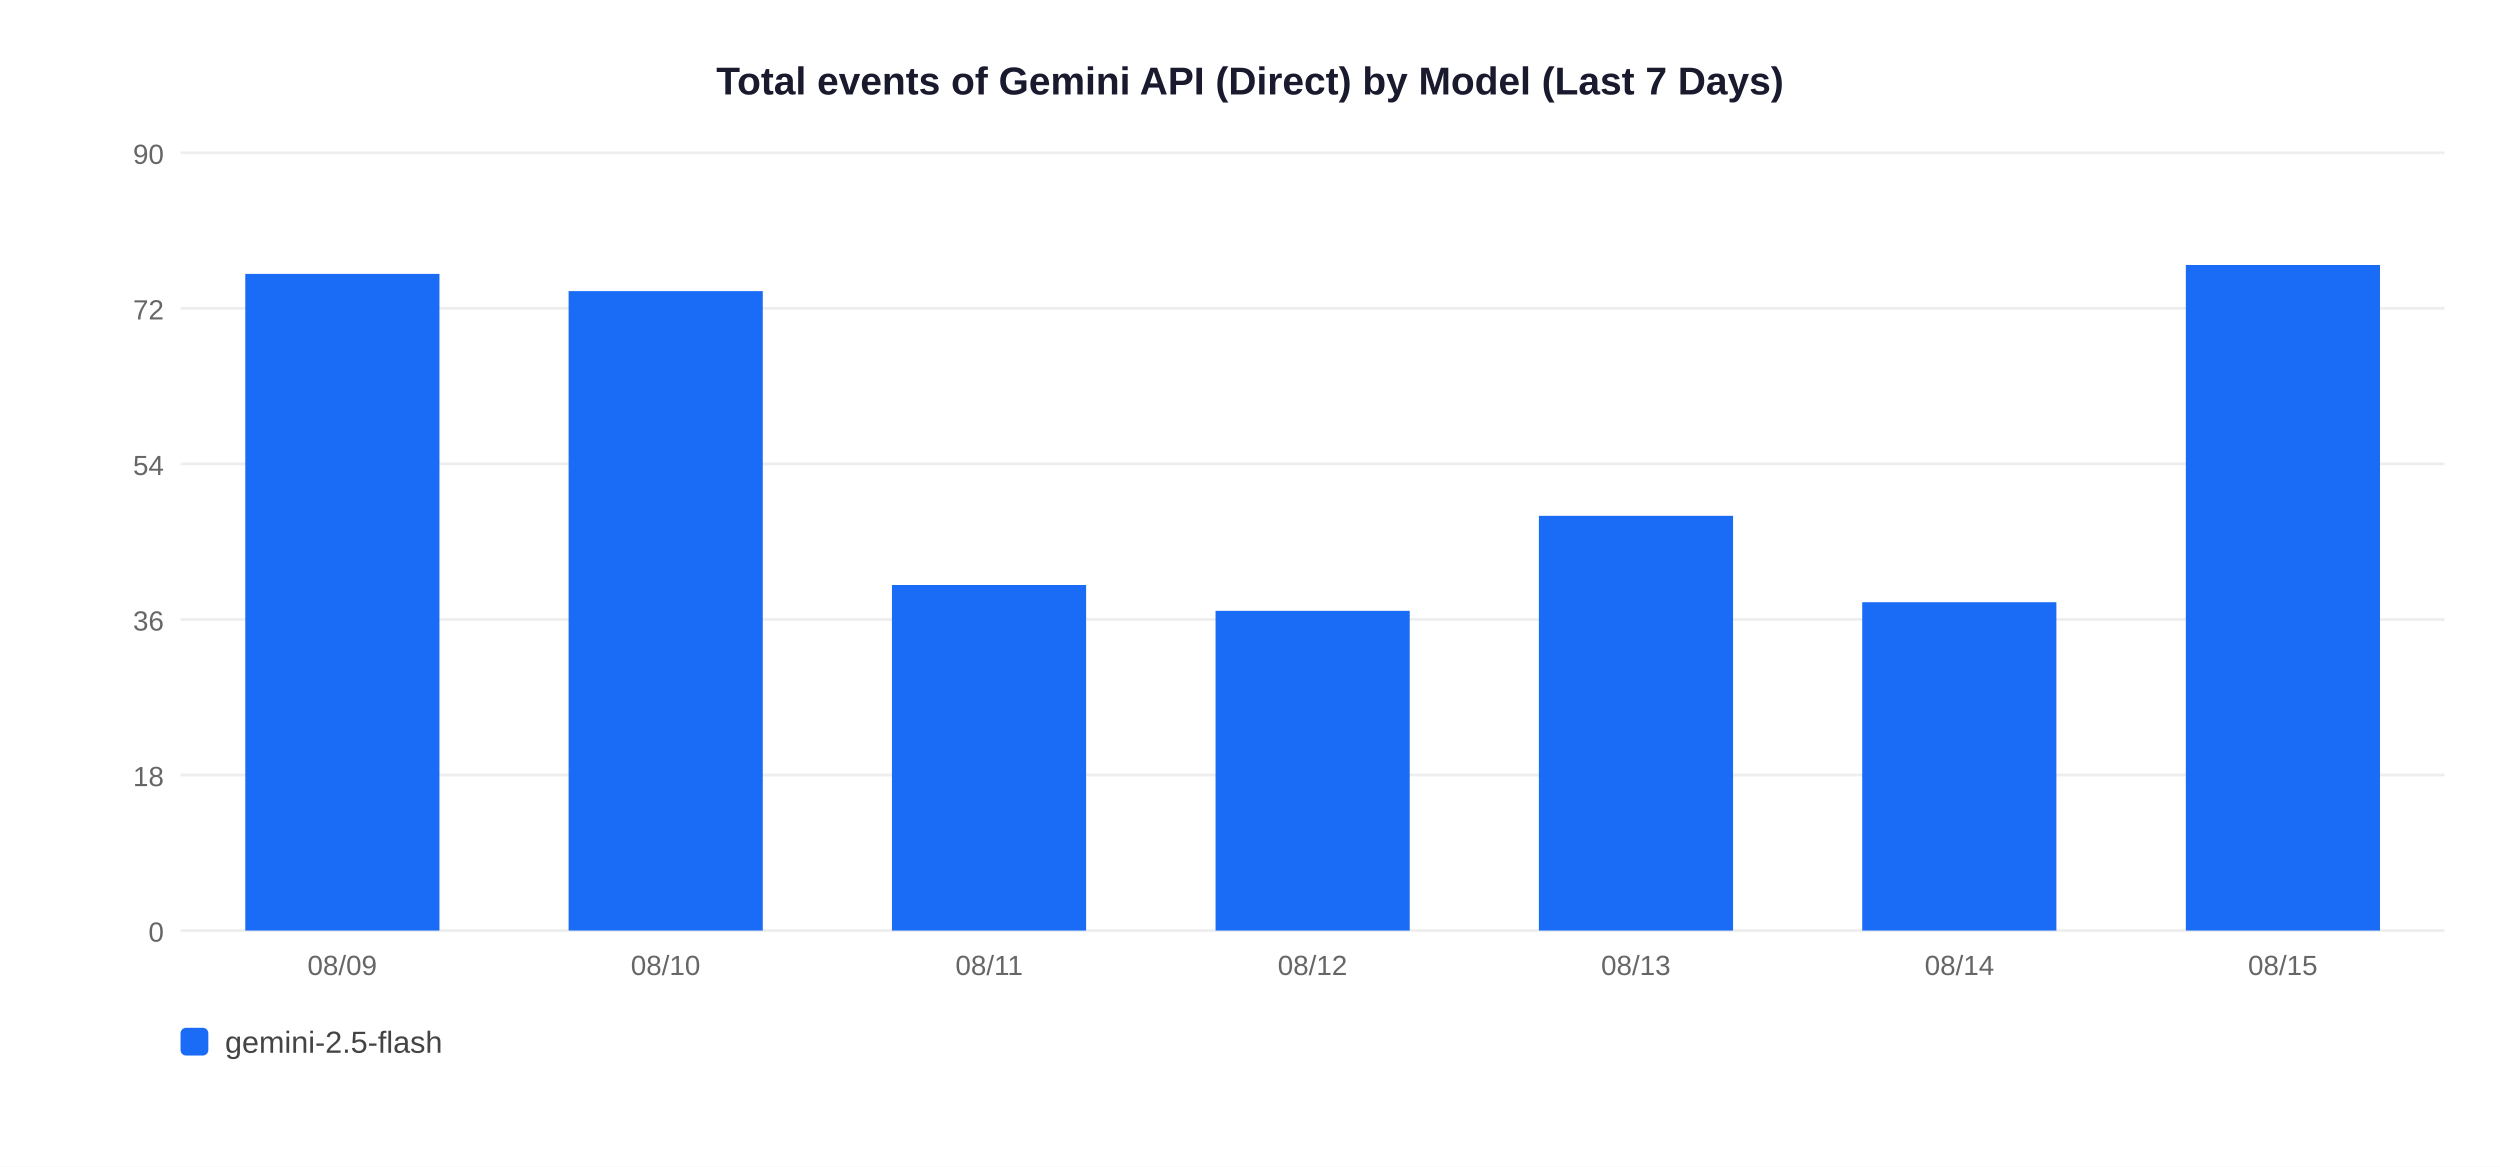
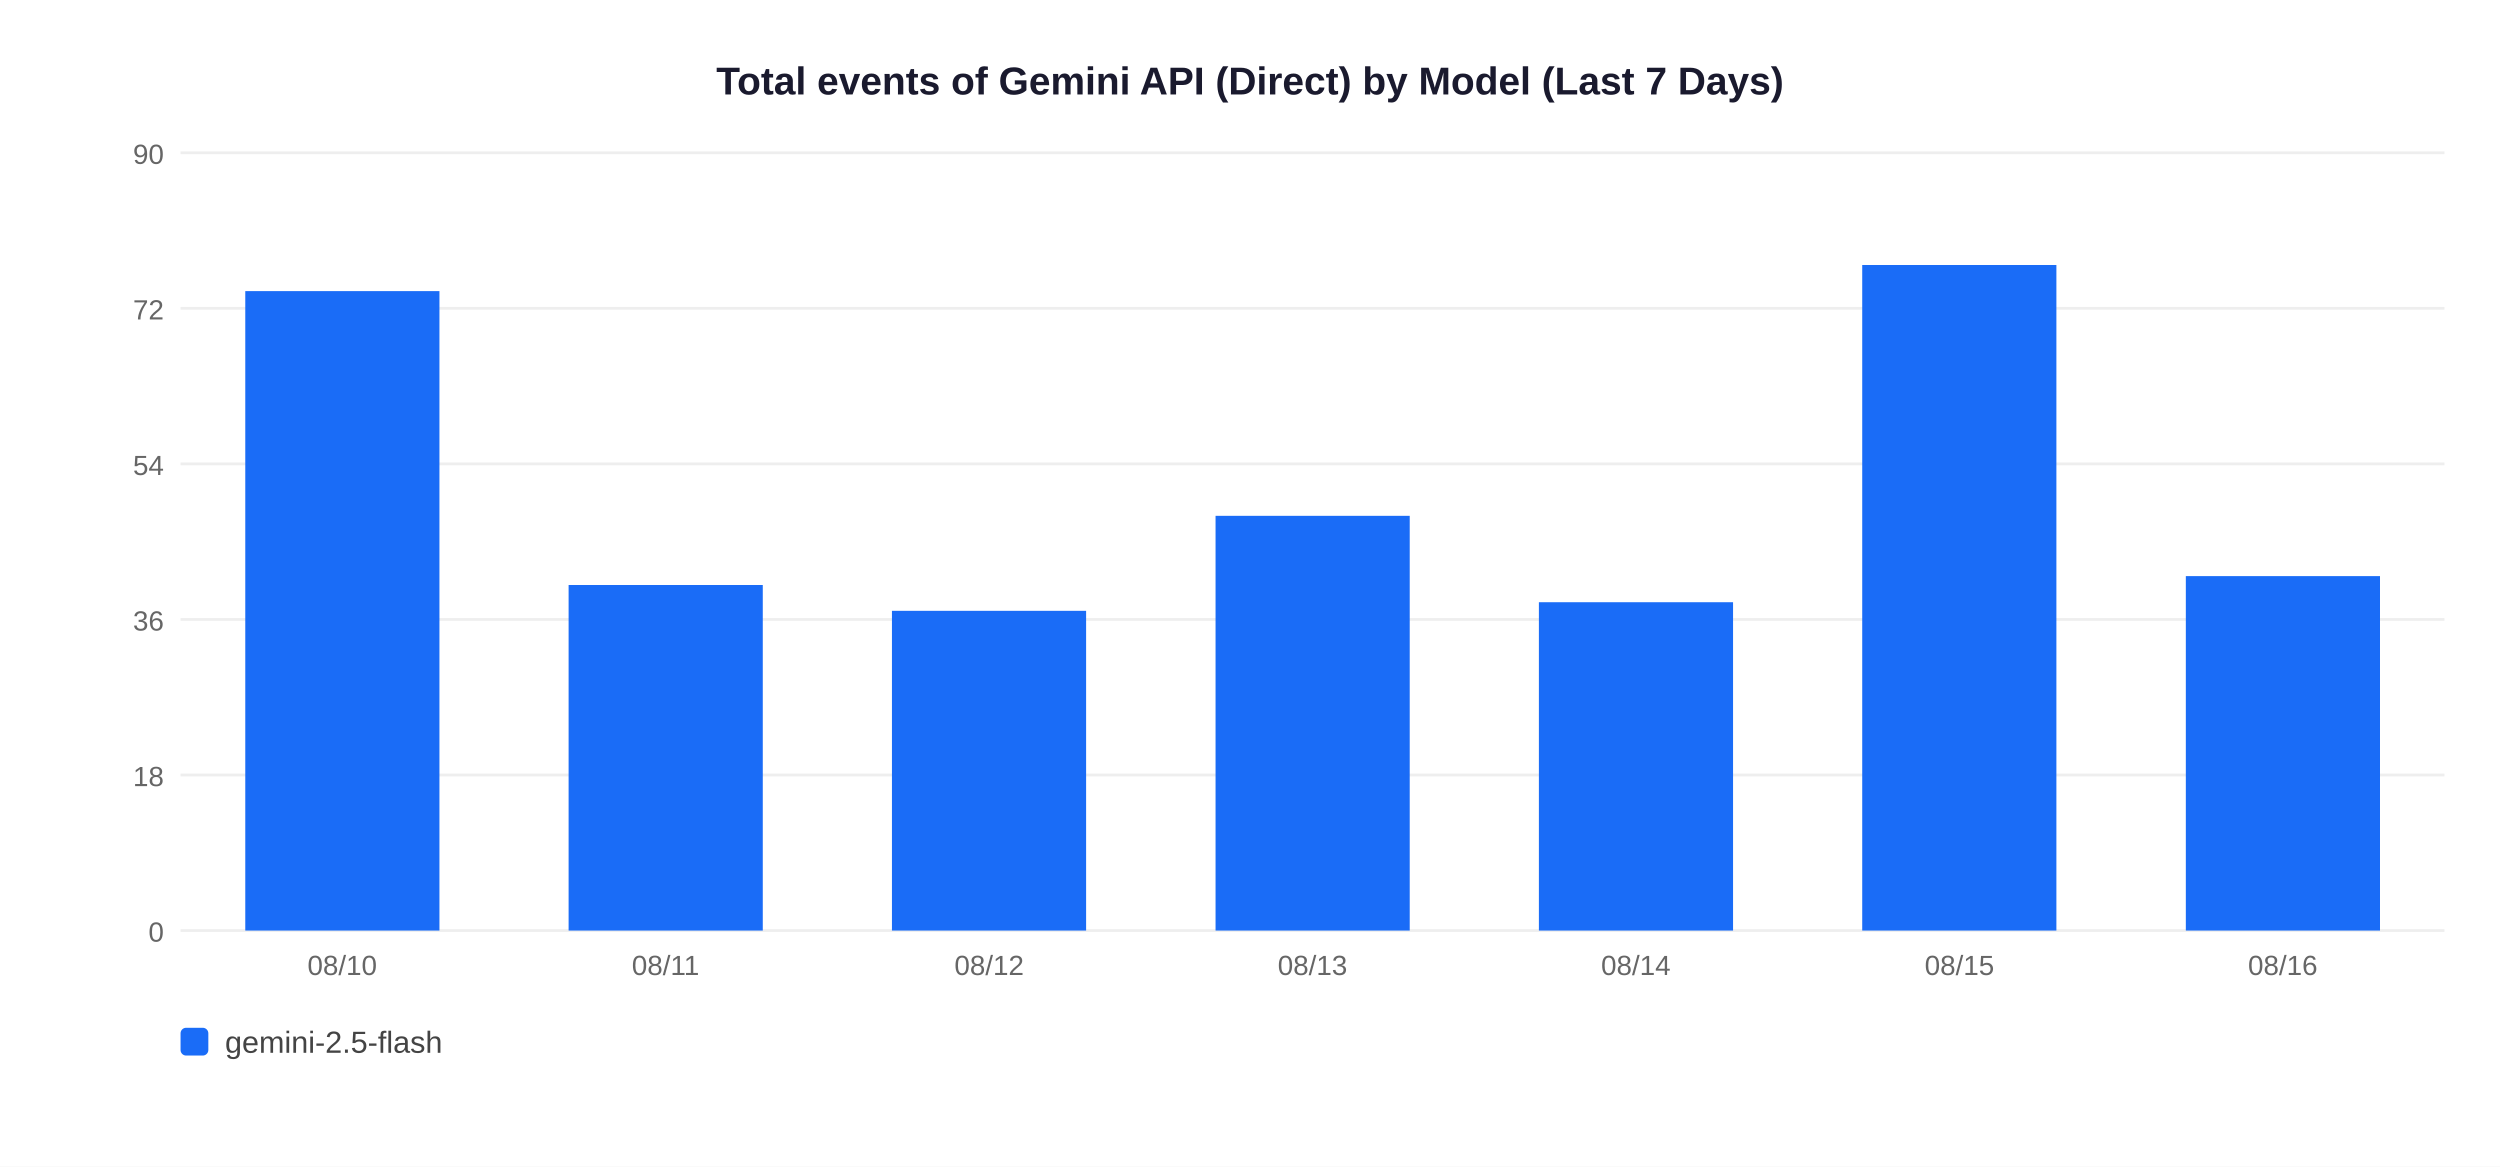
<svg xmlns="http://www.w3.org/2000/svg" width="900" height="420">
  <rect width="900" height="420" fill="white" />
  <text x="450" y="34" text-anchor="middle" font-size="14" font-weight="bold" font-family="Arial,sans-serif" fill="#1a1a2e">Total events of Gemini API (Direct) by Model (Last 7 Days)</text>
  <line x1="65" y1="335" x2="880" y2="335" stroke="#EEEEEE" stroke-width="1" />
  <text x="59" y="339" text-anchor="end" font-size="10" font-family="Arial,sans-serif" fill="#666">0</text>
  <line x1="65" y1="279" x2="880" y2="279" stroke="#EEEEEE" stroke-width="1" />
  <text x="59" y="283" text-anchor="end" font-size="10" font-family="Arial,sans-serif" fill="#666">18</text>
  <line x1="65" y1="223" x2="880" y2="223" stroke="#EEEEEE" stroke-width="1" />
  <text x="59" y="227" text-anchor="end" font-size="10" font-family="Arial,sans-serif" fill="#666">36</text>
  <line x1="65" y1="167" x2="880" y2="167" stroke="#EEEEEE" stroke-width="1" />
  <text x="59" y="171" text-anchor="end" font-size="10" font-family="Arial,sans-serif" fill="#666">54</text>
  <line x1="65" y1="111" x2="880" y2="111" stroke="#EEEEEE" stroke-width="1" />
  <text x="59" y="115" text-anchor="end" font-size="10" font-family="Arial,sans-serif" fill="#666">72</text>
  <line x1="65" y1="55" x2="880" y2="55" stroke="#EEEEEE" stroke-width="1" />
  <text x="59" y="59" text-anchor="end" font-size="10" font-family="Arial,sans-serif" fill="#666">90</text>
-   <rect x="88.3" y="98.6" width="69.9" height="236.4" fill="#1A6CF7" />
-   <text x="123.2" y="351" text-anchor="middle" font-size="10" font-family="Arial,sans-serif" fill="#666">08/09</text>
-   <rect x="204.7" y="104.8" width="69.9" height="230.2" fill="#1A6CF7" />
-   <text x="239.6" y="351" text-anchor="middle" font-size="10" font-family="Arial,sans-serif" fill="#666">08/10</text>
-   <rect x="321.1" y="210.6" width="69.9" height="124.4" fill="#1A6CF7" />
-   <text x="356.1" y="351" text-anchor="middle" font-size="10" font-family="Arial,sans-serif" fill="#666">08/11</text>
-   <rect x="437.6" y="219.9" width="69.9" height="115.1" fill="#1A6CF7" />
-   <text x="472.5" y="351" text-anchor="middle" font-size="10" font-family="Arial,sans-serif" fill="#666">08/12</text>
-   <rect x="554.0" y="185.7" width="69.9" height="149.3" fill="#1A6CF7" />
-   <text x="588.9" y="351" text-anchor="middle" font-size="10" font-family="Arial,sans-serif" fill="#666">08/13</text>
-   <rect x="670.4" y="216.8" width="69.9" height="118.2" fill="#1A6CF7" />
-   <text x="705.4" y="351" text-anchor="middle" font-size="10" font-family="Arial,sans-serif" fill="#666">08/14</text>
-   <rect x="786.9" y="95.4" width="69.9" height="239.6" fill="#1A6CF7" />
-   <text x="821.8" y="351" text-anchor="middle" font-size="10" font-family="Arial,sans-serif" fill="#666">08/15</text>
+   <rect x="88.3" y="104.8" width="69.9" height="230.2" fill="#1A6CF7" />
+   <text x="123.2" y="351" text-anchor="middle" font-size="10" font-family="Arial,sans-serif" fill="#666">08/10</text>
+   <rect x="204.7" y="210.6" width="69.9" height="124.4" fill="#1A6CF7" />
+   <text x="239.6" y="351" text-anchor="middle" font-size="10" font-family="Arial,sans-serif" fill="#666">08/11</text>
+   <rect x="321.1" y="219.9" width="69.9" height="115.1" fill="#1A6CF7" />
+   <text x="356.1" y="351" text-anchor="middle" font-size="10" font-family="Arial,sans-serif" fill="#666">08/12</text>
+   <rect x="437.6" y="185.7" width="69.9" height="149.3" fill="#1A6CF7" />
+   <text x="472.5" y="351" text-anchor="middle" font-size="10" font-family="Arial,sans-serif" fill="#666">08/13</text>
+   <rect x="554.0" y="216.8" width="69.9" height="118.2" fill="#1A6CF7" />
+   <text x="588.9" y="351" text-anchor="middle" font-size="10" font-family="Arial,sans-serif" fill="#666">08/14</text>
+   <rect x="670.4" y="95.4" width="69.9" height="239.6" fill="#1A6CF7" />
+   <text x="705.4" y="351" text-anchor="middle" font-size="10" font-family="Arial,sans-serif" fill="#666">08/15</text>
+   <rect x="786.9" y="207.4" width="69.9" height="127.6" fill="#1A6CF7" />
+   <text x="821.8" y="351" text-anchor="middle" font-size="10" font-family="Arial,sans-serif" fill="#666">08/16</text>
  <rect x="65" y="370" width="10" height="10" rx="2" fill="#1A6CF7" />
  <text x="81" y="379" font-size="11" font-family="Arial,sans-serif" fill="#444">gemini-2.5-flash</text>
</svg>
